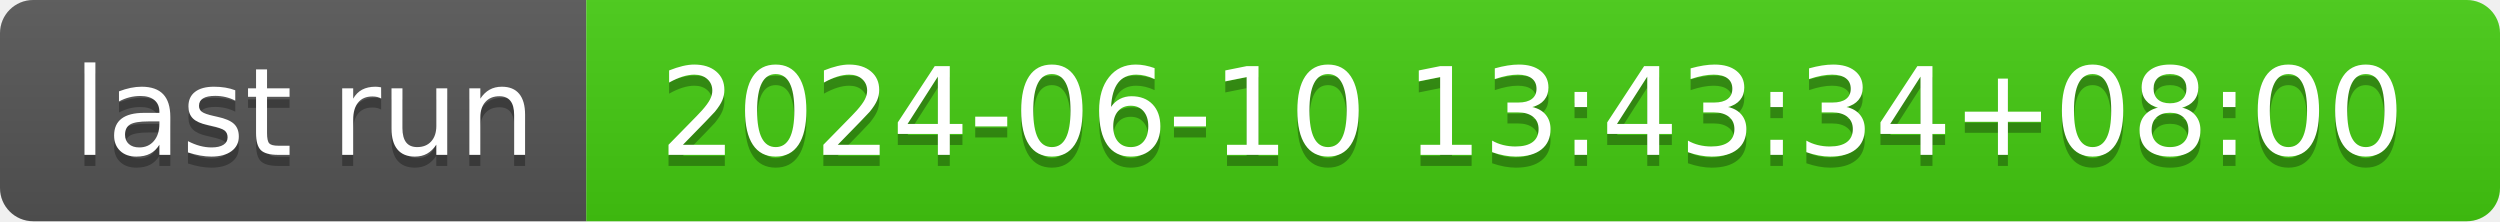
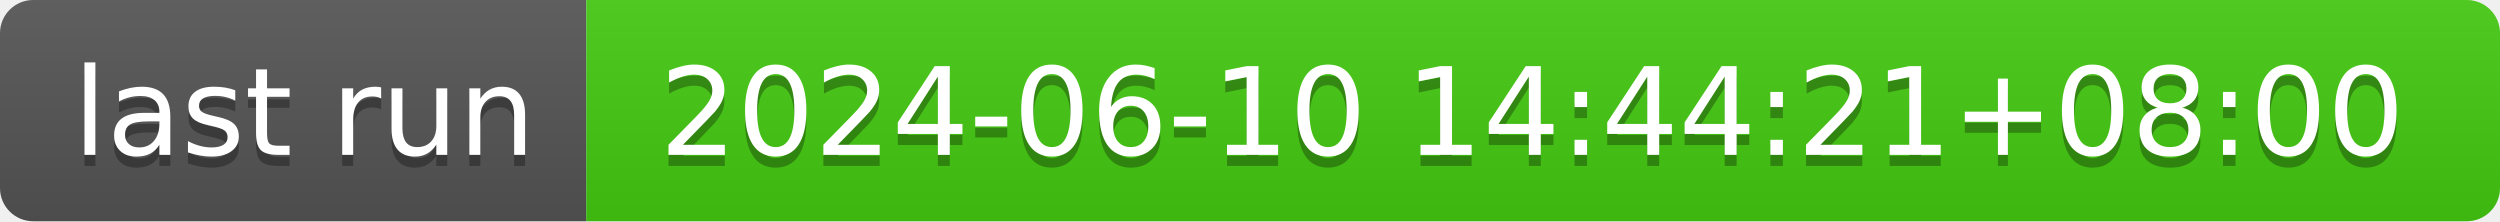
- <svg xmlns="http://www.w3.org/2000/svg" width="226" height="20" role="img" aria-label="last run: 2024-06-10 13:43:34+08:00">
+ <svg xmlns="http://www.w3.org/2000/svg" width="226" height="20" role="img" aria-label="last run: 2024-06-10 14:44:21+08:00">
  <linearGradient id="s" x2="0" y2="100%">
    <stop offset="0" stop-color="#bbb" stop-opacity=".1" />
    <stop offset="1" stop-opacity=".1" />
  </linearGradient>
  <clipPath id="r">
    <rect width="226" height="20" rx="3" fill="#fff" />
  </clipPath>
  <g clip-path="url(#r)">
    <rect width="53" height="20" fill="#555" />
    <rect x="53" width="173" height="20" fill="#4c1" />
    <rect width="226" height="20" fill="url(#s)" />
  </g>
  <g fill="#fff" text-anchor="middle" font-family="Verdana,Geneva,DejaVu Sans,sans-serif" text-rendering="geometricPrecision" font-size="110">
    <text aria-hidden="true" x="275" y="150" fill="#010101" fill-opacity=".3" transform="scale(.1)" textLength="430">last run</text>
    <text x="275" y="140" transform="scale(.1)" fill="#fff" textLength="430">last run</text>
-     <text aria-hidden="true" x="1385" y="150" fill="#010101" fill-opacity=".3" transform="scale(.1)" textLength="1630">2024-06-10 13:43:34+08:00</text>
-     <text x="1385" y="140" transform="scale(.1)" fill="#fff" textLength="1630">2024-06-10 13:43:34+08:00</text>
+     <text aria-hidden="true" x="1385" y="150" fill="#010101" fill-opacity=".3" transform="scale(.1)" textLength="1630">2024-06-10 14:44:21+08:00</text>
+     <text x="1385" y="140" transform="scale(.1)" fill="#fff" textLength="1630">2024-06-10 14:44:21+08:00</text>
  </g>
</svg>
